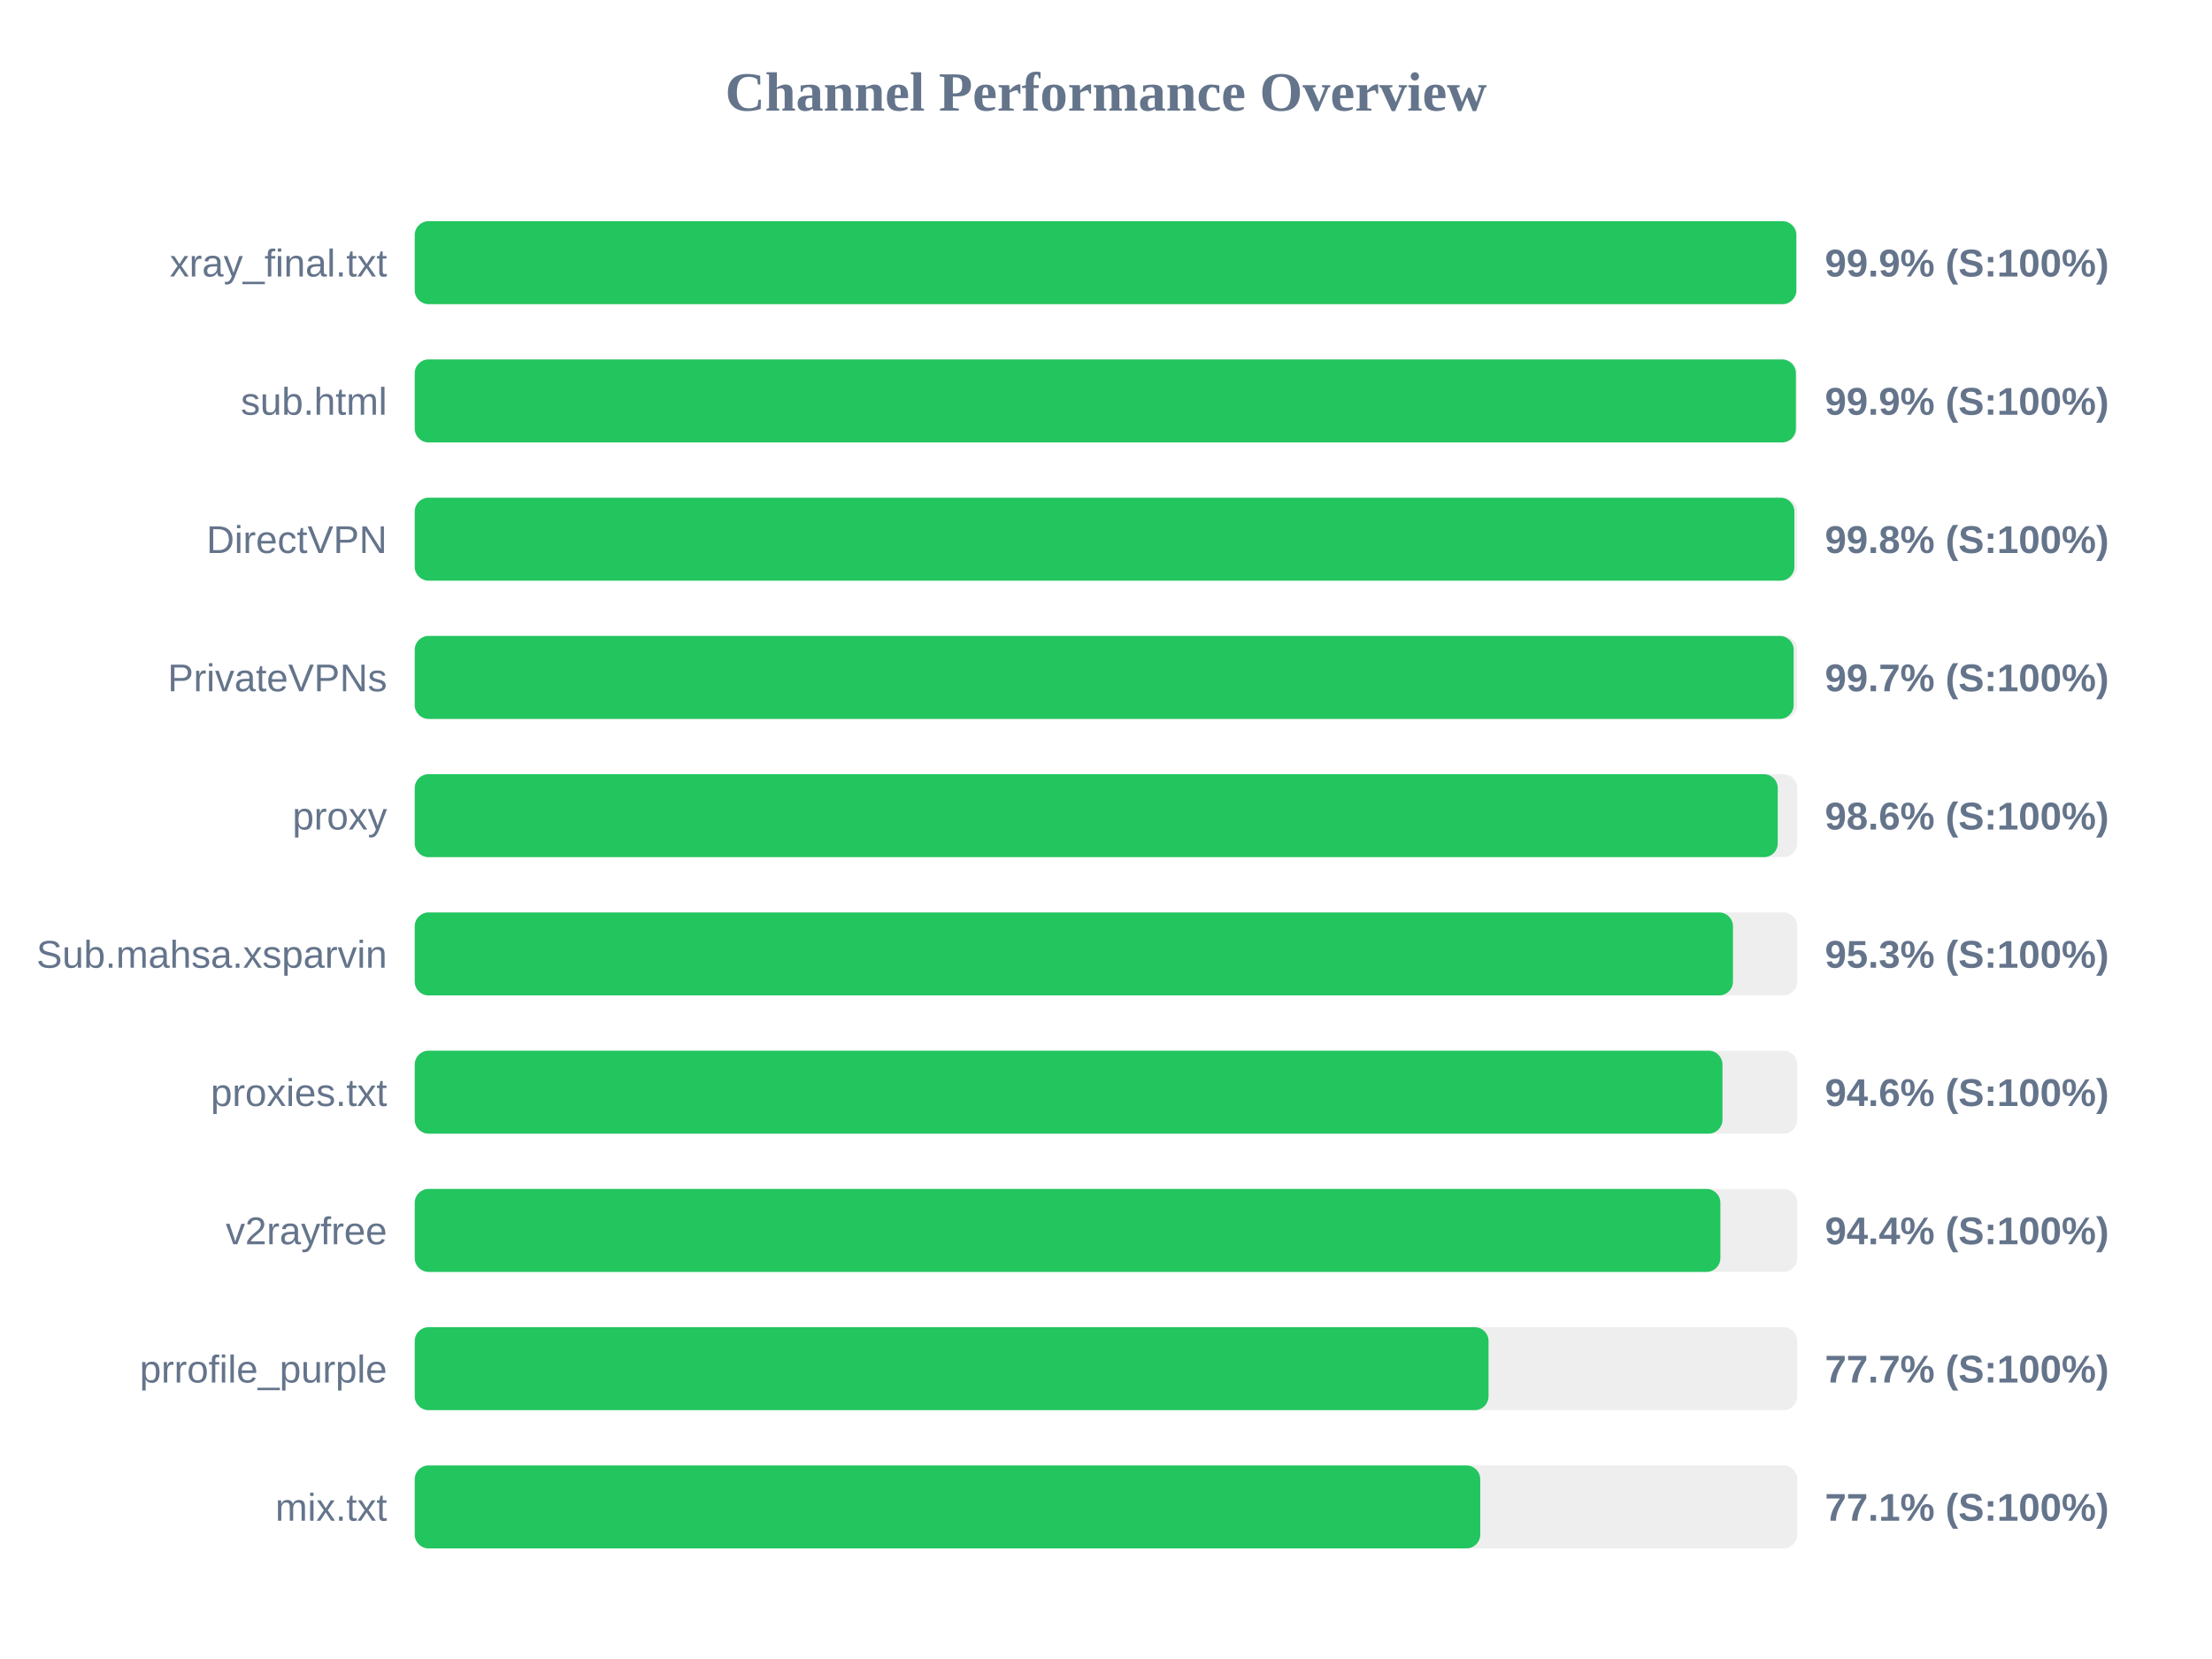
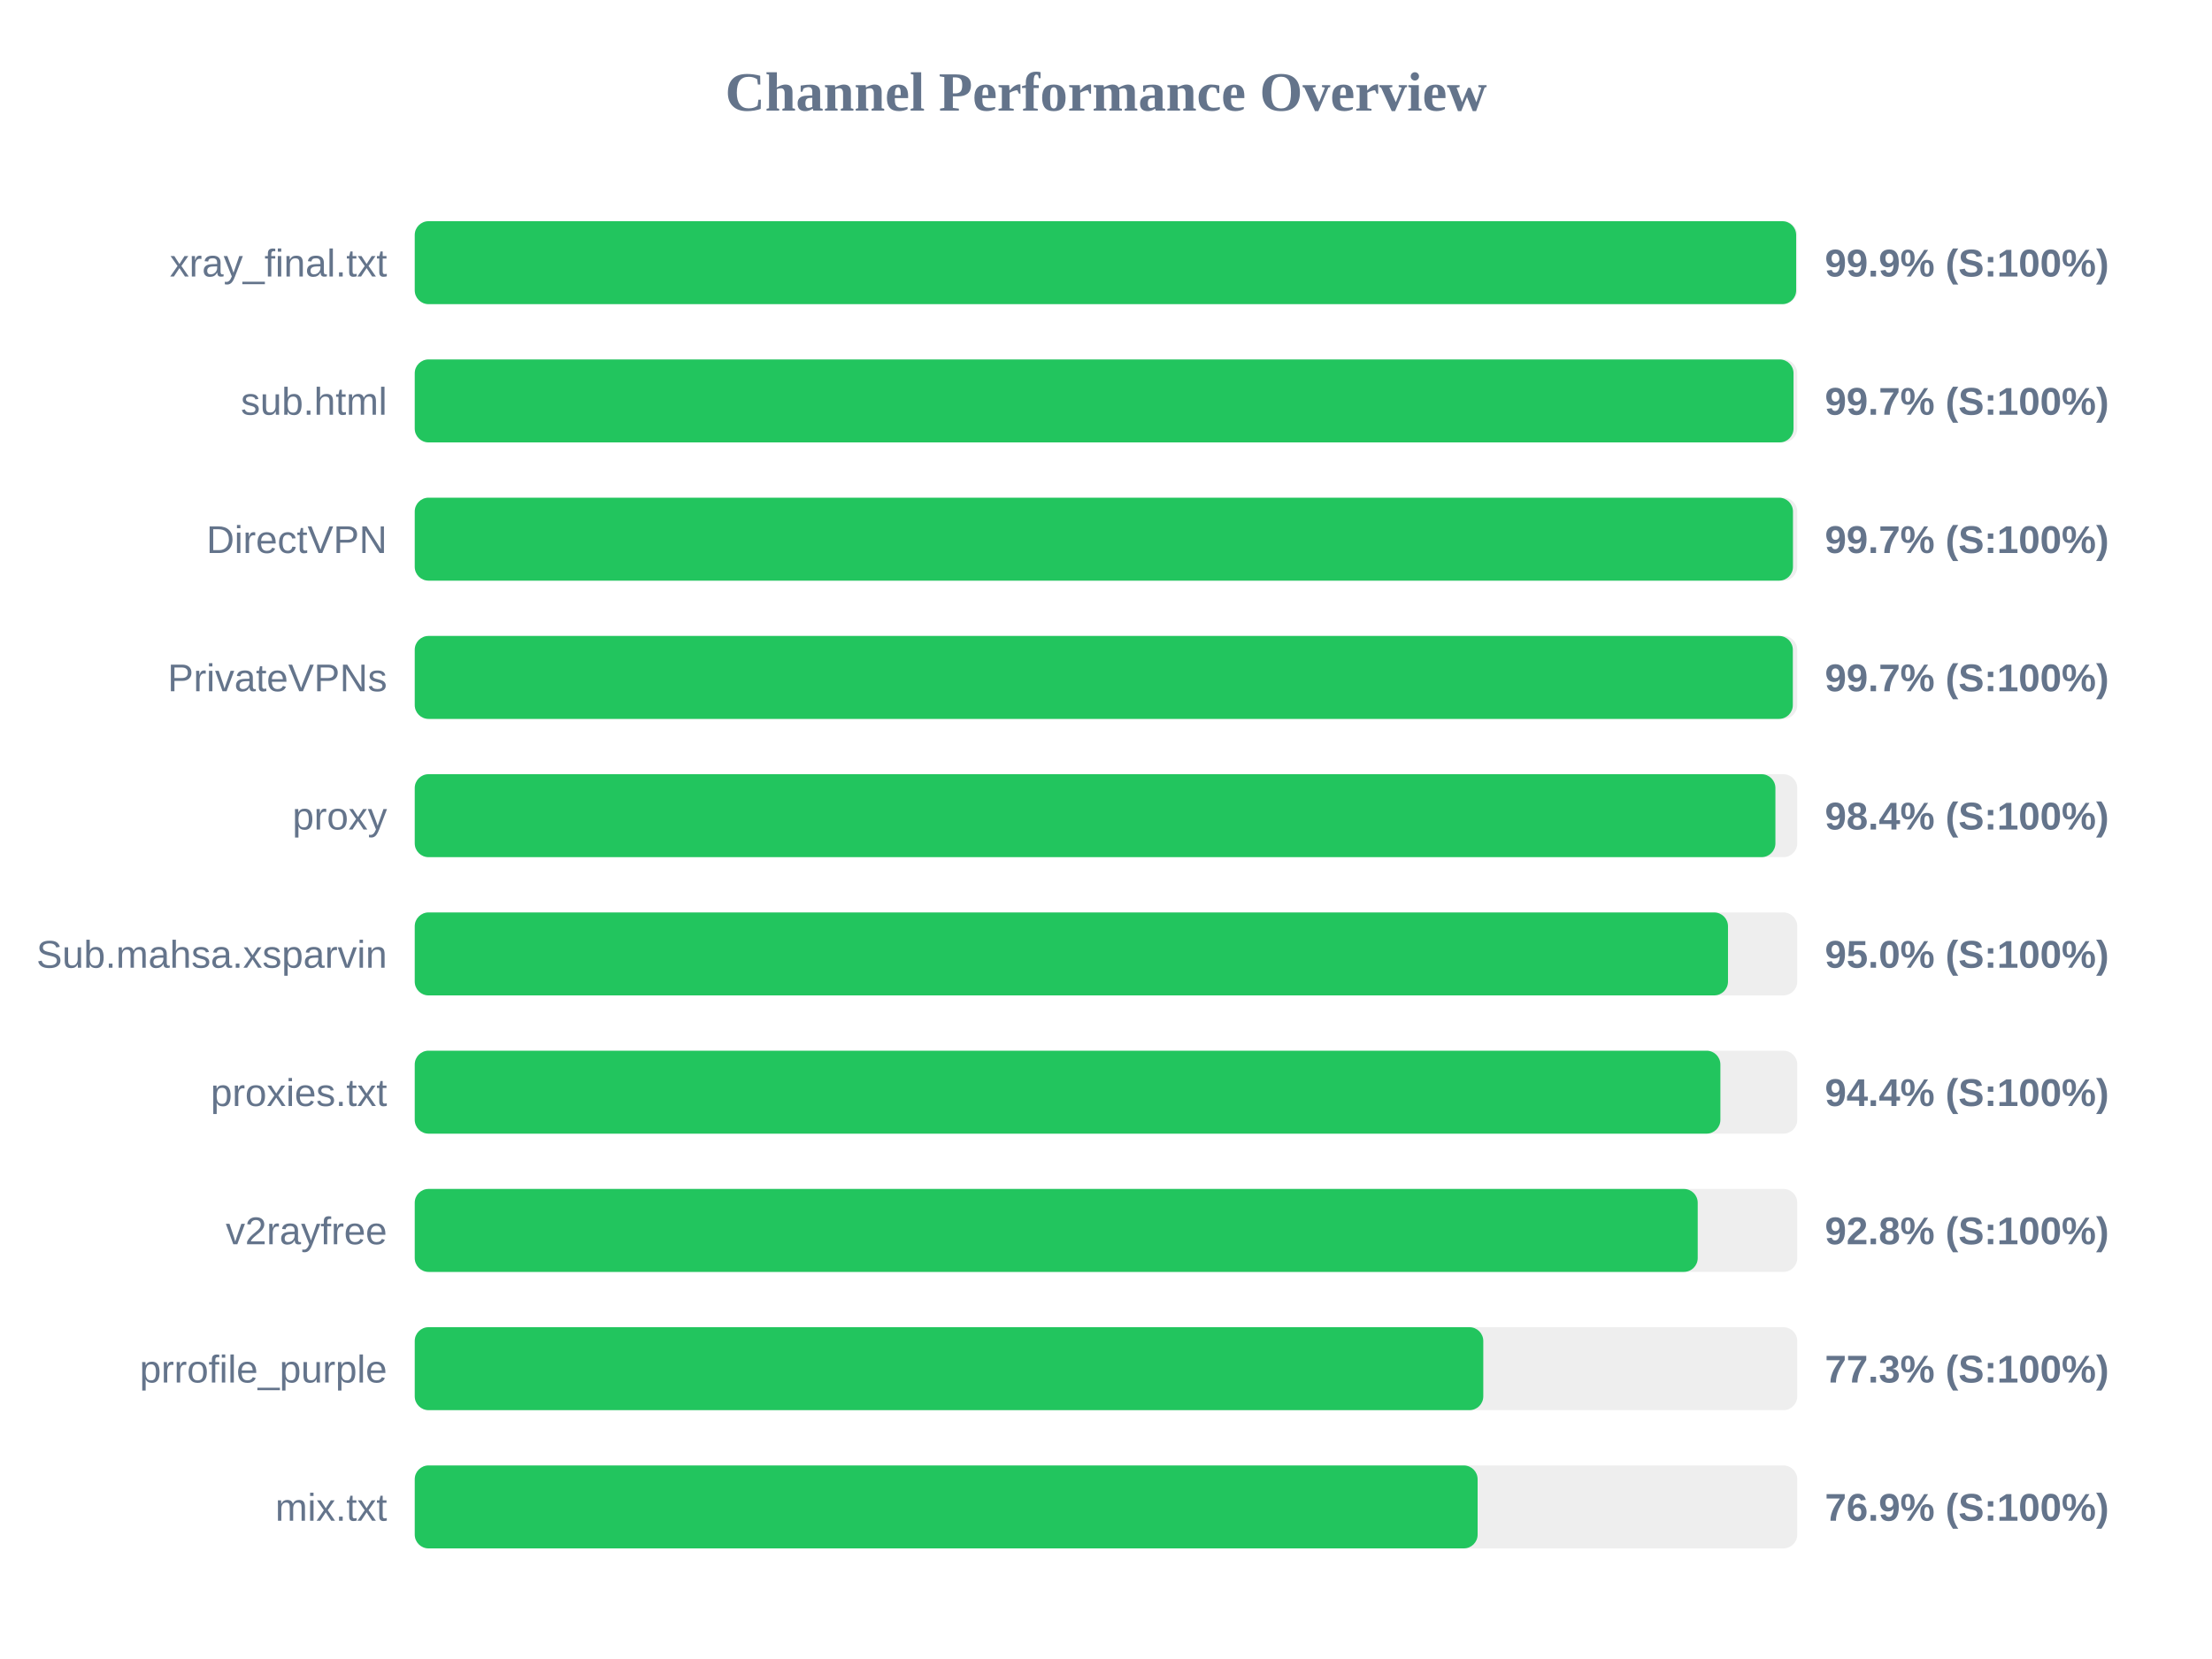
<svg xmlns="http://www.w3.org/2000/svg" width="800" height="600" version="1.1">
  <style>
        .row { font: 14px Arial; fill: #64748b; }
        .score { font: bold 14px Arial; fill: #64748b; }
    </style>
  <text x="400" y="40" text-anchor="middle" font-size="20px" font-weight="bold" fill="#64748b">Channel Performance Overview</text>
  <rect x="150" y="80" width="500" height="30" fill="#eee" rx="5" />
-   <rect x="150" y="80" width="499.65" height="30" fill="#22c55e" rx="5" />
+   <rect x="150" y="80" width="499.6" height="30" fill="#22c55e" rx="5" />
  <text x="140" y="100" text-anchor="end" class="row">xray_final.txt</text>
  <text x="660" y="100" text-anchor="start" class="score">99.9% (S:100%)</text>
  <rect x="150" y="130" width="500" height="30" fill="#eee" rx="5" />
-   <rect x="150" y="130" width="499.5" height="30" fill="#22c55e" rx="5" />
+   <rect x="150" y="130" width="498.65" height="30" fill="#22c55e" rx="5" />
  <text x="140" y="150" text-anchor="end" class="row">sub.html</text>
-   <text x="660" y="150" text-anchor="start" class="score">99.9% (S:100%)</text>
+   <text x="660" y="150" text-anchor="start" class="score">99.7% (S:100%)</text>
  <rect x="150" y="180" width="500" height="30" fill="#eee" rx="5" />
-   <rect x="150" y="180" width="498.95" height="30" fill="#22c55e" rx="5" />
+   <rect x="150" y="180" width="498.45" height="30" fill="#22c55e" rx="5" />
  <text x="140" y="200" text-anchor="end" class="row">DirectVPN</text>
-   <text x="660" y="200" text-anchor="start" class="score">99.8% (S:100%)</text>
+   <text x="660" y="200" text-anchor="start" class="score">99.7% (S:100%)</text>
  <rect x="150" y="230" width="500" height="30" fill="#eee" rx="5" />
-   <rect x="150" y="230" width="498.7" height="30" fill="#22c55e" rx="5" />
+   <rect x="150" y="230" width="498.4" height="30" fill="#22c55e" rx="5" />
  <text x="140" y="250" text-anchor="end" class="row">PrivateVPNs</text>
  <text x="660" y="250" text-anchor="start" class="score">99.7% (S:100%)</text>
  <rect x="150" y="280" width="500" height="30" fill="#eee" rx="5" />
-   <rect x="150" y="280" width="492.95" height="30" fill="#22c55e" rx="5" />
+   <rect x="150" y="280" width="492.1" height="30" fill="#22c55e" rx="5" />
  <text x="140" y="300" text-anchor="end" class="row">proxy</text>
-   <text x="660" y="300" text-anchor="start" class="score">98.6% (S:100%)</text>
+   <text x="660" y="300" text-anchor="start" class="score">98.4% (S:100%)</text>
  <rect x="150" y="330" width="500" height="30" fill="#eee" rx="5" />
-   <rect x="150" y="330" width="476.75" height="30" fill="#22c55e" rx="5" />
+   <rect x="150" y="330" width="474.95" height="30" fill="#22c55e" rx="5" />
  <text x="140" y="350" text-anchor="end" class="row">Sub.mahsa.xsparvin</text>
-   <text x="660" y="350" text-anchor="start" class="score">95.3% (S:100%)</text>
+   <text x="660" y="350" text-anchor="start" class="score">95.0% (S:100%)</text>
  <rect x="150" y="380" width="500" height="30" fill="#eee" rx="5" />
-   <rect x="150" y="380" width="472.95" height="30" fill="#22c55e" rx="5" />
+   <rect x="150" y="380" width="472.2" height="30" fill="#22c55e" rx="5" />
  <text x="140" y="400" text-anchor="end" class="row">proxies.txt</text>
-   <text x="660" y="400" text-anchor="start" class="score">94.6% (S:100%)</text>
+   <text x="660" y="400" text-anchor="start" class="score">94.4% (S:100%)</text>
  <rect x="150" y="430" width="500" height="30" fill="#eee" rx="5" />
-   <rect x="150" y="430" width="472.2" height="30" fill="#22c55e" rx="5" />
+   <rect x="150" y="430" width="464.0" height="30" fill="#22c55e" rx="5" />
  <text x="140" y="450" text-anchor="end" class="row">v2rayfree</text>
-   <text x="660" y="450" text-anchor="start" class="score">94.4% (S:100%)</text>
+   <text x="660" y="450" text-anchor="start" class="score">92.8% (S:100%)</text>
  <rect x="150" y="480" width="500" height="30" fill="#eee" rx="5" />
-   <rect x="150" y="480" width="388.35" height="30" fill="#22c55e" rx="5" />
+   <rect x="150" y="480" width="386.45" height="30" fill="#22c55e" rx="5" />
  <text x="140" y="500" text-anchor="end" class="row">prrofile_purple</text>
-   <text x="660" y="500" text-anchor="start" class="score">77.7% (S:100%)</text>
+   <text x="660" y="500" text-anchor="start" class="score">77.3% (S:100%)</text>
  <rect x="150" y="530" width="500" height="30" fill="#eee" rx="5" />
-   <rect x="150" y="530" width="385.35" height="30" fill="#22c55e" rx="5" />
+   <rect x="150" y="530" width="384.4" height="30" fill="#22c55e" rx="5" />
  <text x="140" y="550" text-anchor="end" class="row">mix.txt</text>
-   <text x="660" y="550" text-anchor="start" class="score">77.1% (S:100%)</text>
+   <text x="660" y="550" text-anchor="start" class="score">76.9% (S:100%)</text>
</svg>
